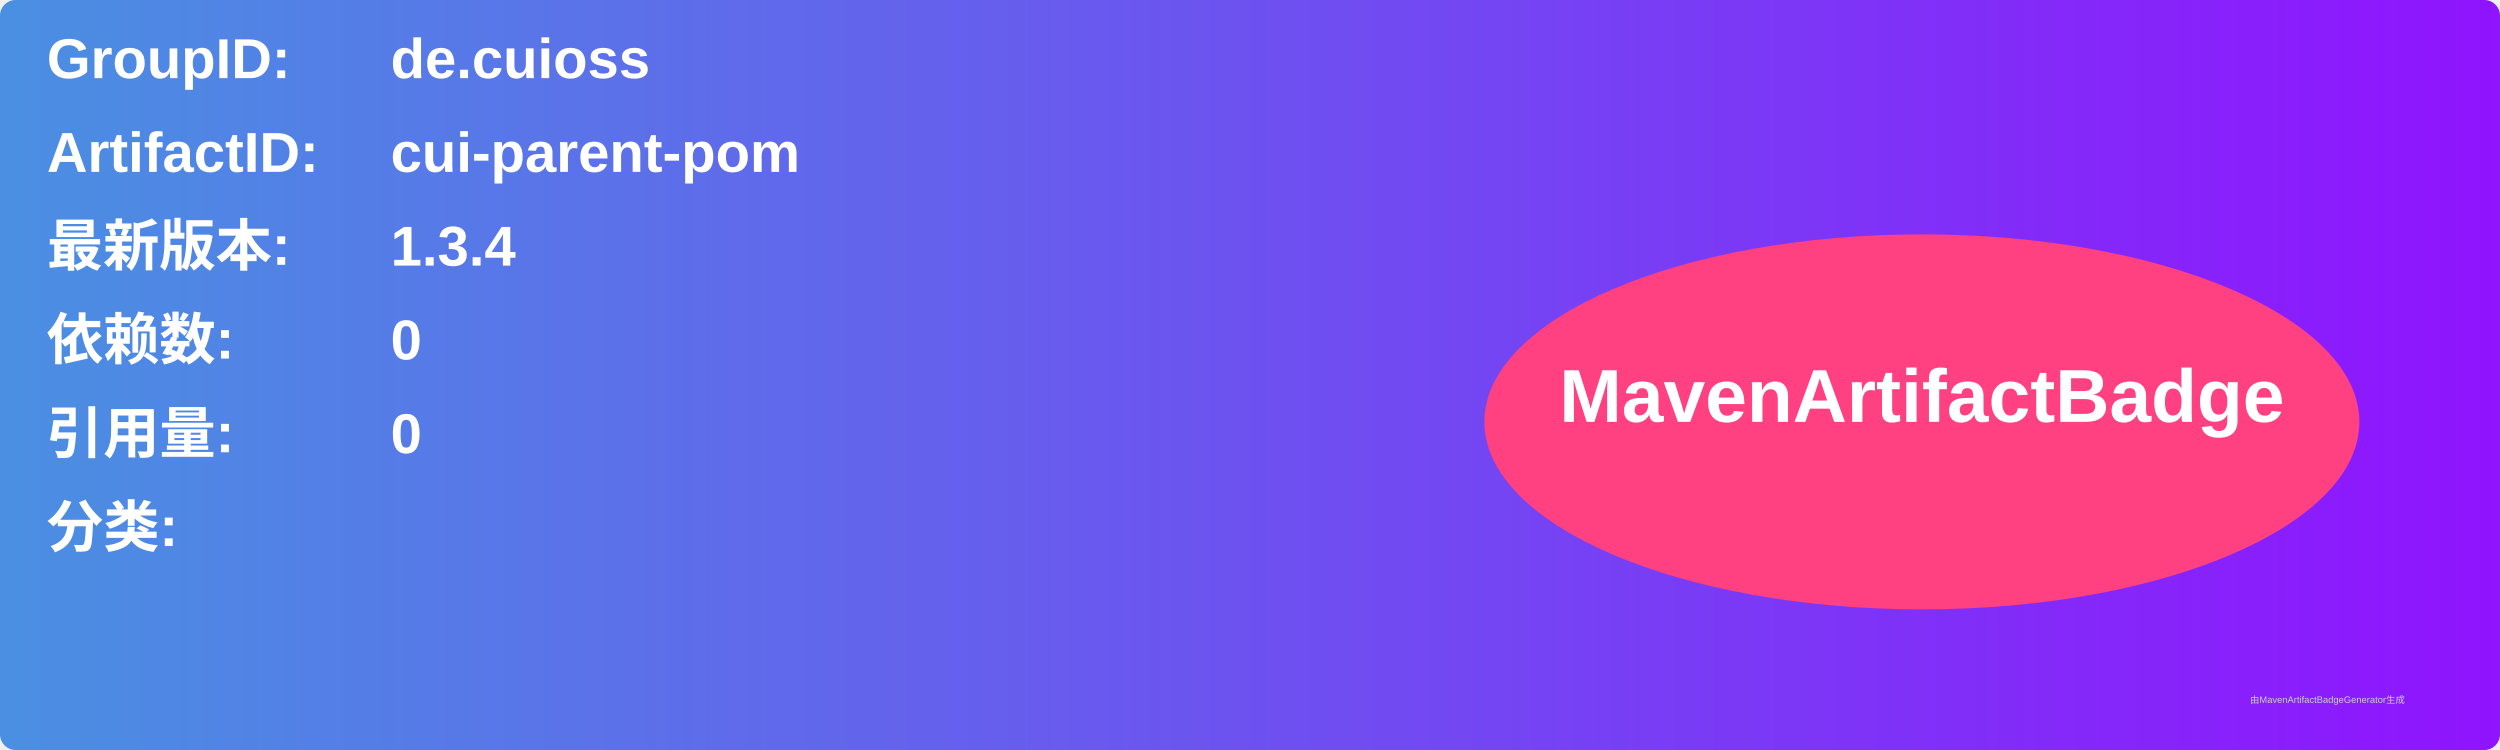
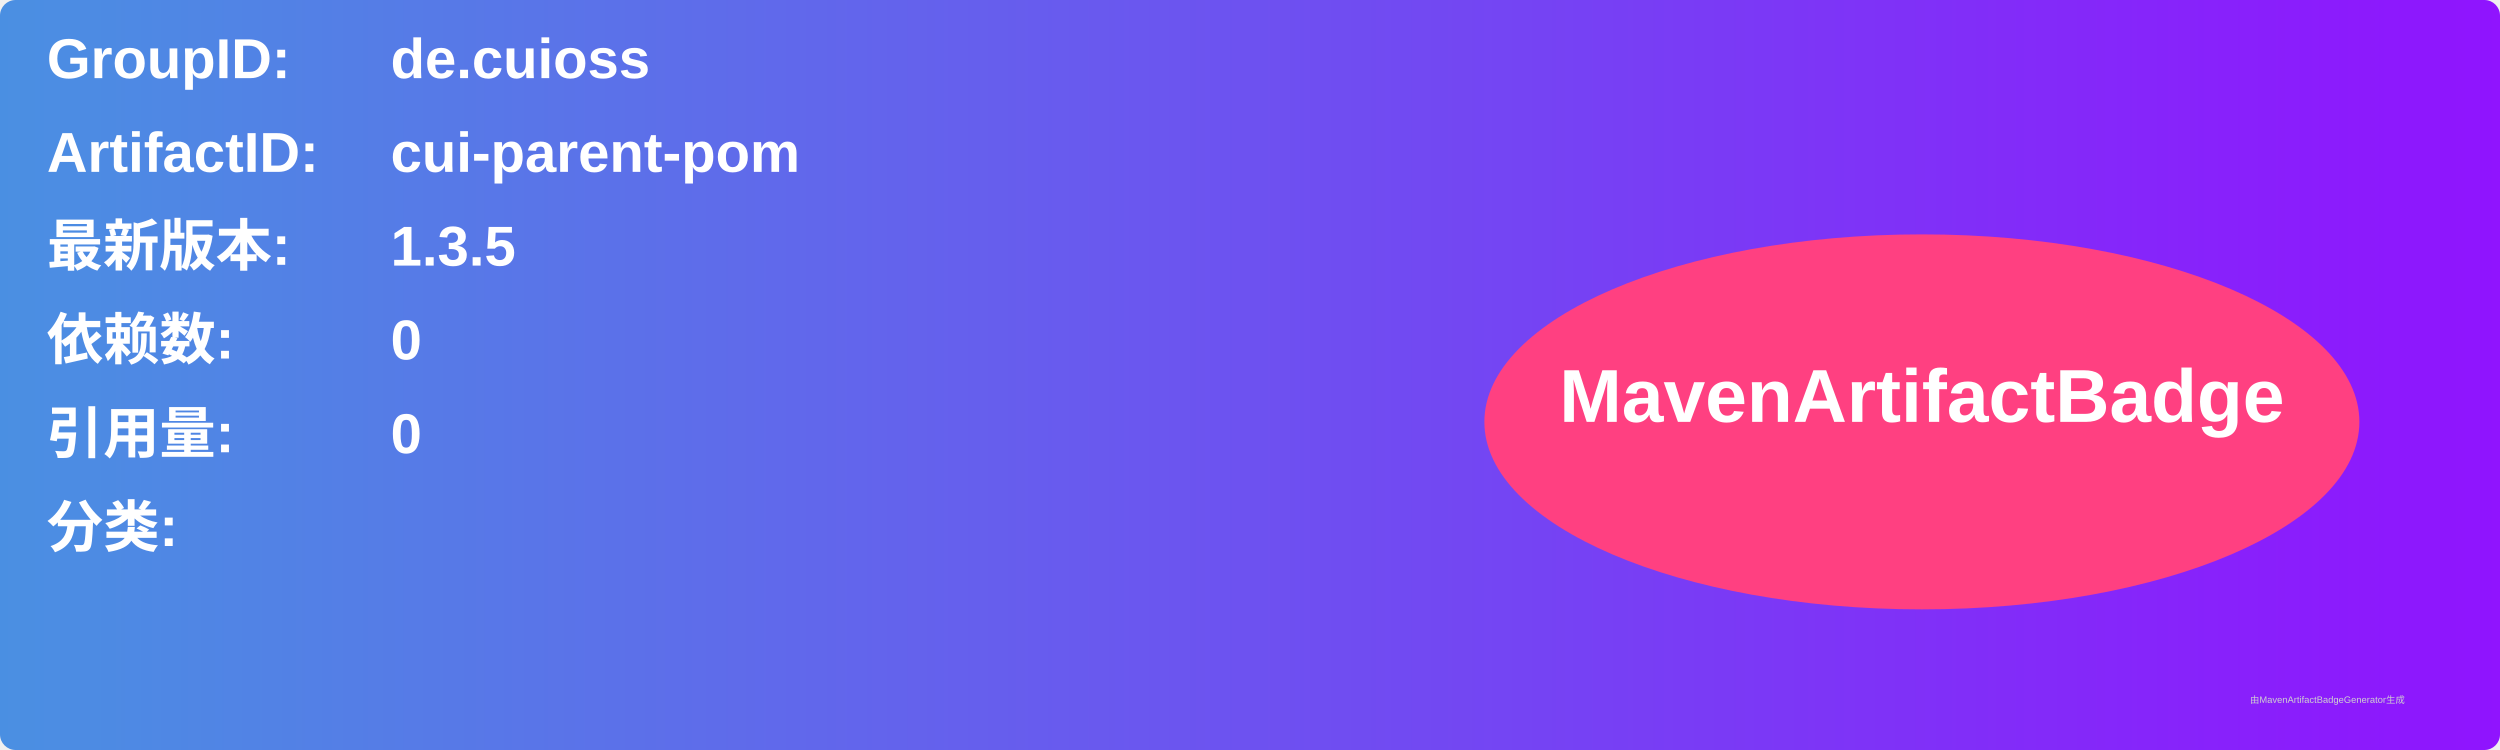
<svg xmlns="http://www.w3.org/2000/svg" width="800" height="240" viewBox="0 0 800 240">
  <linearGradient id="grad" x1="0%" y1="0%" x2="100%" y2="0%">
    <stop offset="0%" stop-color="#4a90e2" />
    <stop offset="100%" stop-color="#9013fe" />
  </linearGradient>
  <rect width="100%" height="100%" rx="5" ry="5" fill="url(#grad)" />
  <g transform="translate(15, 15)">
    <text x="0" y="10" font-family="Arial" font-size="18" fill="white" font-weight="bold" width="260">GroupID:</text>
    <text x="110" y="10" font-family="Arial" font-size="18" fill="white" font-weight="bold" width="460">de.cuioss</text>
    <text x="0" y="40" font-family="Arial" font-size="18" fill="white" font-weight="bold" width="260">ArtifactID:</text>
    <text x="110" y="40" font-family="Arial" font-size="18" fill="white" font-weight="bold" width="460">cui-parent-pom</text>
    <text x="0" y="70" font-family="Arial" font-size="18" fill="white" font-weight="bold">最新版本:</text>
    <text x="110" y="70" font-family="Arial" font-size="18" fill="white" font-weight="bold">
-       <tspan font-weight="bold">1.3.4</tspan>
+       <tspan font-weight="bold">1.3.5</tspan>
    </text>
    <text x="0" y="100" font-family="Arial" font-size="18" fill="white" font-weight="bold">依赖数: </text>
    <text x="110" y="100" font-family="Arial" font-size="18" fill="white">
      <tspan font-weight="bold">0</tspan>
    </text>
    <text x="0" y="130" font-family="Arial" font-size="18" fill="white" font-weight="bold">引用量: </text>
    <text x="110" y="130" font-family="Arial" font-size="18" fill="white">
      <tspan font-weight="bold">0</tspan>
    </text>
    <text x="0" y="160" font-family="Arial" font-size="18" fill="white" font-weight="bold">分类:</text>
    <text x="10" y="190" font-family="Arial" font-size="10" fill="white">
      <tspan font-weight="bold" />
    </text>
    <ellipse cx="600" cy="120" rx="140" ry="60" fill="#ff4081" />
    <text x="600" y="120" text-anchor="middle" font-family="Arial" font-size="24" fill="white" font-weight="bold">MavenArtifactBadge</text>
  </g>
  <text x="720" y="225" font-family="Arial" font-size="3" fill="#d0d0d0">由MavenArtifactBadgeGenerator生成</text>
</svg>
